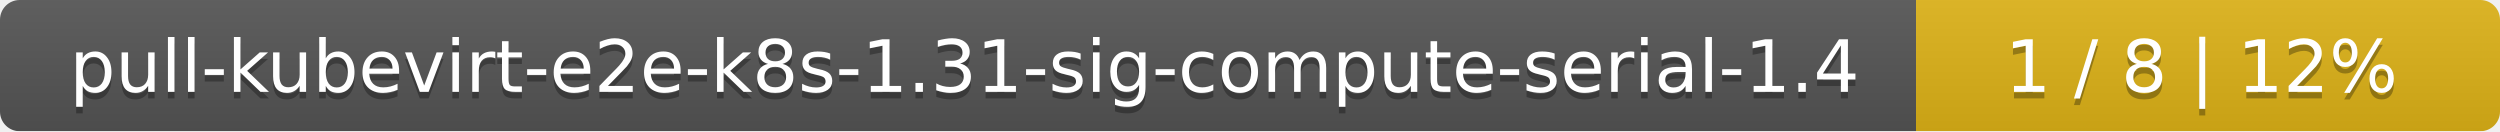
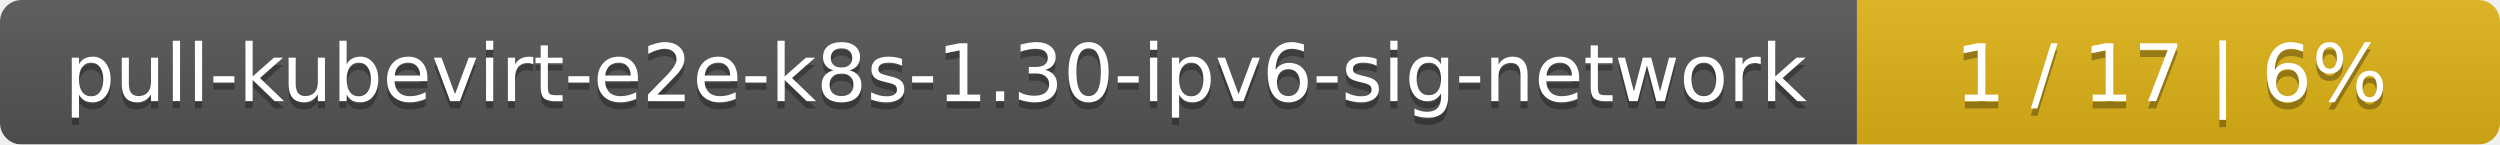
- <svg xmlns="http://www.w3.org/2000/svg" width="381" height="20">
+ <svg xmlns="http://www.w3.org/2000/svg" width="346" height="20">
  <linearGradient id="smooth" x2="0" y2="100%">
    <stop offset="0" stop-color="#bbb" stop-opacity=".1" />
    <stop offset="1" stop-opacity=".1" />
  </linearGradient>
  <mask id="round">
-     <rect width="381" height="20" rx="3" fill="#fff" />
+     <rect width="346" height="20" rx="3" fill="#fff" />
  </mask>
  <g mask="url(#round)">
-     <rect width="292" height="20" fill="#555" />
-     <rect x="292" width="89" height="20" fill="#dfb317" />
-     <rect width="381" height="20" fill="url(#smooth)" />
+     <rect width="257" height="20" fill="#555" />
+     <rect x="257" width="89" height="20" fill="#dfb317" />
+     <rect width="346" height="20" fill="url(#smooth)" />
  </g>
  <g fill="#fff" text-anchor="middle" font-family="DejaVu Sans,Verdana,Geneva,sans-serif" font-size="11">
-     <text x="147" y="15" fill="#010101" fill-opacity=".3">pull-kubevirt-e2e-k8s-1.31-sig-compute-serial-1.4</text>
-     <text x="147" y="14">pull-kubevirt-e2e-k8s-1.31-sig-compute-serial-1.4</text>
-     <text x="335.5" y="15" fill="#010101" fill-opacity=".3">1 / 8    |    12%</text>
-     <text x="335.5" y="14">1 / 8    |    12%</text>
+     <text x="129.5" y="15" fill="#010101" fill-opacity=".3">pull-kubevirt-e2e-k8s-1.30-ipv6-sig-network</text>
+     <text x="129.5" y="14">pull-kubevirt-e2e-k8s-1.30-ipv6-sig-network</text>
+     <text x="300.5" y="15" fill="#010101" fill-opacity=".3">1 / 17    |    6%</text>
+     <text x="300.5" y="14">1 / 17    |    6%</text>
  </g>
</svg>
